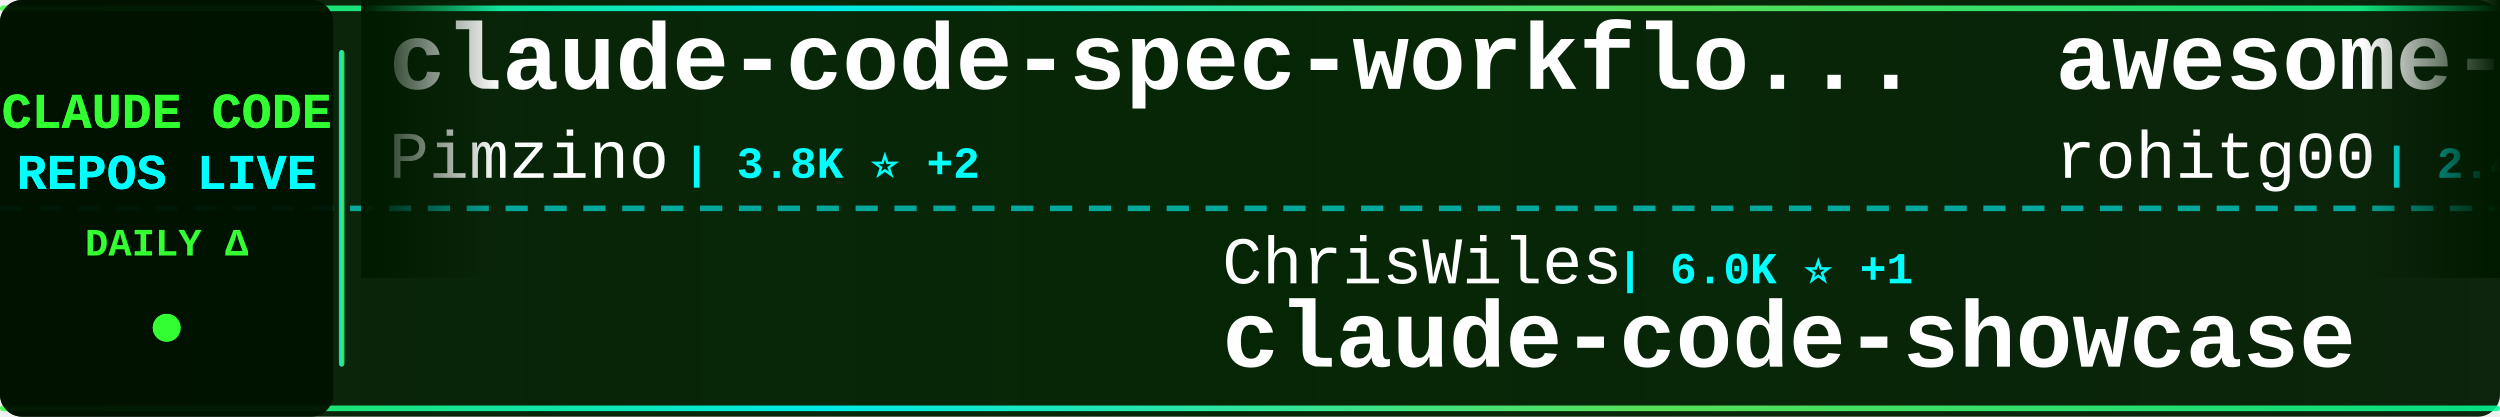
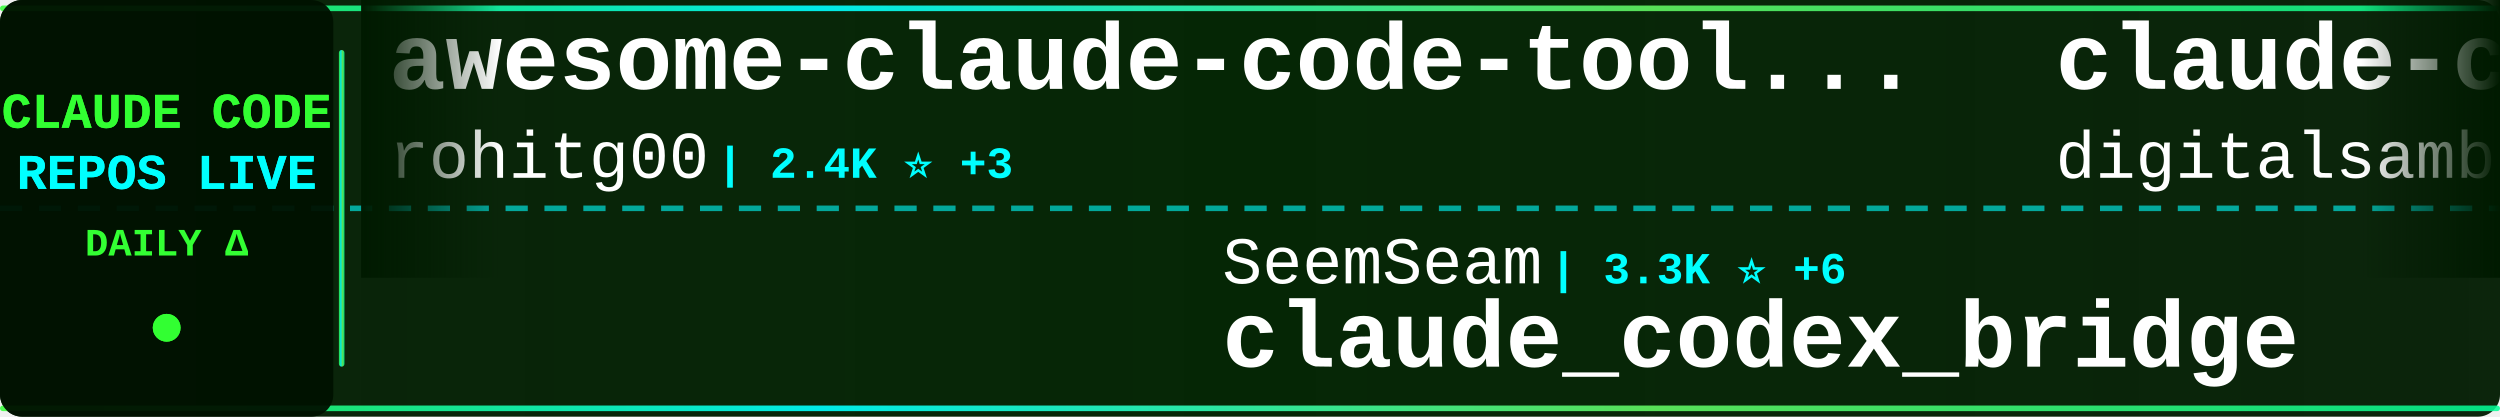
<svg xmlns="http://www.w3.org/2000/svg" width="900" height="150">
  <defs>
    <linearGradient id="tickerBg" x1="0%" y1="0%" x2="100%" y2="0%">
      <stop offset="0%" style="stop-color:#001a00;stop-opacity:0.95" />
      <stop offset="50%" style="stop-color:#002200;stop-opacity:0.98" />
      <stop offset="100%" style="stop-color:#001a00;stop-opacity:0.95" />
    </linearGradient>
    <linearGradient id="borderGrad" x1="0%" y1="0%" x2="100%" y2="0%">
      <stop offset="0%" style="stop-color:#33ff33;stop-opacity:0.85">
        <animate attributeName="stop-opacity" values="0.85;1;0.85" dur="2s" repeatCount="indefinite" />
      </stop>
      <stop offset="33%" style="stop-color:#00ffff;stop-opacity:0.9">
        <animate attributeName="stop-opacity" values="0.9;1;0.9" dur="2.2s" repeatCount="indefinite" />
      </stop>
      <stop offset="66%" style="stop-color:#66ff66;stop-opacity:0.85">
        <animate attributeName="stop-opacity" values="0.85;1;0.85" dur="1.8s" repeatCount="indefinite" />
      </stop>
      <stop offset="100%" style="stop-color:#00ff99;stop-opacity:0.85">
        <animate attributeName="stop-opacity" values="0.85;1;0.85" dur="2s" repeatCount="indefinite" />
      </stop>
    </linearGradient>
    <filter id="textGlow">
      <feGaussianBlur stdDeviation="0.1" result="coloredBlur" />
      <feMerge>
        <feMergeNode in="coloredBlur" />
        <feMergeNode in="SourceGraphic" />
      </feMerge>
    </filter>
    <filter id="metricGlow">
      <feGaussianBlur stdDeviation="0.2" result="coloredBlur" />
      <feMerge>
        <feMergeNode in="coloredBlur" />
        <feMergeNode in="SourceGraphic" />
      </feMerge>
    </filter>
    <linearGradient id="leftFade" x1="0%" y1="0%" x2="100%" y2="0%">
      <stop offset="0%" style="stop-color:#001a00;stop-opacity:1" />
      <stop offset="100%" style="stop-color:#001a00;stop-opacity:0" />
    </linearGradient>
    <linearGradient id="rightFade" x1="0%" y1="0%" x2="100%" y2="0%">
      <stop offset="0%" style="stop-color:#001a00;stop-opacity:0" />
      <stop offset="100%" style="stop-color:#001a00;stop-opacity:1" />
    </linearGradient>
  </defs>
  <rect width="900" height="150" fill="url(#tickerBg)" rx="8" />
  <rect x="0" y="2" width="900" height="2" fill="url(#borderGrad)" rx="1" />
  <rect x="0" y="146" width="900" height="2" fill="url(#borderGrad)" rx="1" />
  <line x1="0" y1="75" x2="900" y2="75" stroke="#00ffff" stroke-width="2" stroke-dasharray="8 6" opacity="0.6" />
  <rect x="0" y="0" width="120" height="150" fill="#001100" opacity="0.95" rx="8" />
  <text x="60" y="46" font-family="'Courier New', monospace" font-size="18" font-weight="bold" fill="#33ff33" text-anchor="middle" filter="url(#textGlow)">
    CLAUDE CODE
  </text>
  <text x="60" y="68" font-family="'Courier New', monospace" font-size="18" font-weight="bold" fill="#00ffff" text-anchor="middle" filter="url(#textGlow)">
    REPOS LIVE
  </text>
  <text x="60" y="92" font-family="'Courier New', monospace" font-size="14" font-weight="bold" fill="#33ff33" text-anchor="middle">
    DAILY Δ
  </text>
  <circle cx="60" cy="118" r="5" fill="#33ff33" filter="url(#metricGlow)">
    <animate attributeName="r" values="4;6;4" dur="1.5s" repeatCount="indefinite" />
    <animate attributeName="opacity" values="0.6;1;0.6" dur="1.5s" repeatCount="indefinite" />
  </circle>
  <rect x="122" y="18" width="2" height="114" fill="url(#borderGrad)" rx="1" />
  <clipPath id="tickerClip">
    <rect x="130" y="0" width="770" height="150" />
  </clipPath>
  <g clip-path="url(#tickerClip)">
    <g id="tickerItems">
      <animateTransform attributeName="transform" attributeType="XML" type="translate" from="0 0" to="-3000 0" dur="54s" repeatCount="indefinite" />
      <g transform="translate(0, 0)">
-         <text x="140" y="32" font-family="'Courier New', monospace" font-size="34" font-weight="bold" fill="#ffffff">claude-code-spec-workflo...</text>
-         <text x="140" y="64" font-family="'Courier New', monospace" font-size="24" font-weight="normal" fill="#ffffff" opacity="1.0">Pimzino</text>
-         <text x="246" y="64" font-family="'Courier New', monospace" font-size="16" font-weight="bold" fill="#00ffff"> | 3.8K ⭐ +2</text>
+         <text x="140" y="32" font-family="'Courier New', monospace" font-size="34" font-weight="bold" fill="#ffffff">awesome-claude-code-tool...</text>
+         <text x="140" y="64" font-family="'Courier New', monospace" font-size="24" font-weight="normal" fill="#ffffff" opacity="1.0">rohitg00</text>
+         <text x="258" y="64" font-family="'Courier New', monospace" font-size="16" font-weight="bold" fill="#00ffff"> | 2.4K ⭐ +3</text>
      </g>
      <g transform="translate(300, 0)">
-         <text x="140" y="102" font-family="'Courier New', monospace" font-size="24" font-weight="normal" fill="#ffffff" opacity="1.0">ChrisWiles</text>
-         <text x="282" y="102" font-family="'Courier New', monospace" font-size="16" font-weight="bold" fill="#00ffff"> | 6.0K ⭐ +1</text>
-         <text x="140" y="132" font-family="'Courier New', monospace" font-size="34" font-weight="bold" fill="#ffffff">claude-code-showcase</text>
+         <text x="140" y="102" font-family="'Courier New', monospace" font-size="24" font-weight="normal" fill="#ffffff" opacity="1.0">SeemSeam</text>
+         <text x="258" y="102" font-family="'Courier New', monospace" font-size="16" font-weight="bold" fill="#00ffff"> | 3.3K ⭐ +6</text>
+         <text x="140" y="132" font-family="'Courier New', monospace" font-size="34" font-weight="bold" fill="#ffffff">claude_codex_bridge</text>
      </g>
      <g transform="translate(600, 0)">
+         <text x="140" y="32" font-family="'Courier New', monospace" font-size="34" font-weight="bold" fill="#ffffff">claude-code-video-toolki...</text>
+         <text x="140" y="64" font-family="'Courier New', monospace" font-size="24" font-weight="normal" fill="#ffffff" opacity="1.0">digitalsamba</text>
+         <text x="306" y="64" font-family="'Courier New', monospace" font-size="16" font-weight="bold" fill="#00ffff"> | 1.8K ⭐ +7</text>
+       </g>
+       <g transform="translate(900, 0)">
+         <text x="140" y="102" font-family="'Courier New', monospace" font-size="24" font-weight="normal" fill="#ffffff" opacity="1.0">diet103</text>
+         <text x="246" y="102" font-family="'Courier New', monospace" font-size="16" font-weight="bold" fill="#00ffff"> | 9.9K ⭐ +140</text>
+         <text x="140" y="132" font-family="'Courier New', monospace" font-size="34" font-weight="bold" fill="#ffffff">claude-code-infrastructu...</text>
+       </g>
+       <g transform="translate(1200, 0)">
+         <text x="140" y="32" font-family="'Courier New', monospace" font-size="34" font-weight="bold" fill="#ffffff">claude-code-guide</text>
+         <text x="140" y="64" font-family="'Courier New', monospace" font-size="24" font-weight="normal" fill="#ffffff" opacity="1.0">zebbern</text>
+         <text x="246" y="64" font-family="'Courier New', monospace" font-size="16" font-weight="bold" fill="#00ffff"> | 4.4K ⭐ +4</text>
+       </g>
+       <g transform="translate(1500, 0)">
+         <text x="140" y="102" font-family="'Courier New', monospace" font-size="24" font-weight="normal" fill="#ffffff" opacity="1.0">feiskyer</text>
+         <text x="258" y="102" font-family="'Courier New', monospace" font-size="16" font-weight="bold" fill="#00ffff"> | 1.6K ⭐ +2</text>
+         <text x="140" y="132" font-family="'Courier New', monospace" font-size="34" font-weight="bold" fill="#ffffff">claude-code-settings</text>
+       </g>
+       <g transform="translate(1800, 0)">
+         <text x="140" y="32" font-family="'Courier New', monospace" font-size="34" font-weight="bold" fill="#ffffff">claude-code-prompts</text>
+         <text x="140" y="64" font-family="'Courier New', monospace" font-size="24" font-weight="normal" fill="#ffffff" opacity="1.0">repowise-dev</text>
+         <text x="306" y="64" font-family="'Courier New', monospace" font-size="16" font-weight="bold" fill="#00ffff"> | 1.2K ⭐ +4</text>
+       </g>
+       <g transform="translate(2100, 0)">
+         <text x="140" y="102" font-family="'Courier New', monospace" font-size="24" font-weight="normal" fill="#ffffff" opacity="1.0">wanshuiyin</text>
+         <text x="282" y="102" font-family="'Courier New', monospace" font-size="16" font-weight="bold" fill="#00ffff"> | 13.6K ⭐ +37</text>
+         <text x="140" y="132" font-family="'Courier New', monospace" font-size="34" font-weight="bold" fill="#ffffff">Auto-claude-code-researc...</text>
+       </g>
+       <g transform="translate(2400, 0)">
+         <text x="140" y="32" font-family="'Courier New', monospace" font-size="34" font-weight="bold" fill="#ffffff">Claude-code</text>
+         <text x="140" y="64" font-family="'Courier New', monospace" font-size="24" font-weight="normal" fill="#ffffff" opacity="1.0">fazxes</text>
+         <text x="234" y="64" font-family="'Courier New', monospace" font-size="16" font-weight="bold" fill="#00ffff"> | 225 ⭐</text>
+       </g>
+       <g transform="translate(2700, 0)">
+         <text x="140" y="102" font-family="'Courier New', monospace" font-size="24" font-weight="normal" fill="#ffffff" opacity="1.0">FlorianBruniaux</text>
+         <text x="342" y="102" font-family="'Courier New', monospace" font-size="16" font-weight="bold" fill="#00ffff"> | 5.5K ⭐ +9</text>
+         <text x="140" y="132" font-family="'Courier New', monospace" font-size="34" font-weight="bold" fill="#ffffff">claude-code-ultimate-gui...</text>
+       </g>
+       <g transform="translate(3000, 0)">
        <text x="140" y="32" font-family="'Courier New', monospace" font-size="34" font-weight="bold" fill="#ffffff">awesome-claude-code-tool...</text>
        <text x="140" y="64" font-family="'Courier New', monospace" font-size="24" font-weight="normal" fill="#ffffff" opacity="1.0">rohitg00</text>
-         <text x="258" y="64" font-family="'Courier New', monospace" font-size="16" font-weight="bold" fill="#00ffff"> | 2.4K ⭐ +2</text>
-       </g>
-       <g transform="translate(900, 0)">
-         <text x="140" y="102" font-family="'Courier New', monospace" font-size="24" font-weight="normal" fill="#ffffff" opacity="1.0">zstmfhy</text>
-         <text x="246" y="102" font-family="'Courier New', monospace" font-size="16" font-weight="bold" fill="#00ffff"> | 190 ⭐</text>
-         <text x="140" y="132" font-family="'Courier New', monospace" font-size="34" font-weight="bold" fill="#ffffff">Claude-code</text>
-       </g>
-       <g transform="translate(1200, 0)">
-         <text x="140" y="32" font-family="'Courier New', monospace" font-size="34" font-weight="bold" fill="#ffffff">claude-code-pm-course</text>
-         <text x="140" y="64" font-family="'Courier New', monospace" font-size="24" font-weight="normal" fill="#ffffff" opacity="1.0">carlvellotti</text>
-         <text x="306" y="64" font-family="'Courier New', monospace" font-size="16" font-weight="bold" fill="#00ffff"> | 2.1K ⭐ +1</text>
-       </g>
-       <g transform="translate(1500, 0)">
-         <text x="140" y="102" font-family="'Courier New', monospace" font-size="24" font-weight="normal" fill="#ffffff" opacity="1.0">RichardAtCT</text>
-         <text x="294" y="102" font-family="'Courier New', monospace" font-size="16" font-weight="bold" fill="#00ffff"> | 2.7K ⭐ +1</text>
-         <text x="140" y="132" font-family="'Courier New', monospace" font-size="34" font-weight="bold" fill="#ffffff">claude-code-telegram</text>
-       </g>
-       <g transform="translate(1800, 0)">
-         <text x="140" y="32" font-family="'Courier New', monospace" font-size="34" font-weight="bold" fill="#ffffff">Claude-Code</text>
-         <text x="140" y="64" font-family="'Courier New', monospace" font-size="24" font-weight="normal" fill="#ffffff" opacity="1.0">OrcaWhisper</text>
-         <text x="294" y="64" font-family="'Courier New', monospace" font-size="16" font-weight="bold" fill="#00ffff"> | 85 ⭐</text>
-       </g>
-       <g transform="translate(2100, 0)">
-         <text x="140" y="102" font-family="'Courier New', monospace" font-size="24" font-weight="normal" fill="#ffffff" opacity="1.0">LING71671</text>
-         <text x="270" y="102" font-family="'Courier New', monospace" font-size="16" font-weight="bold" fill="#00ffff"> | 921 ⭐ +2</text>
-         <text x="140" y="132" font-family="'Courier New', monospace" font-size="34" font-weight="bold" fill="#ffffff">Open-ClaudeCode</text>
-       </g>
-       <g transform="translate(2400, 0)">
-         <text x="140" y="32" font-family="'Courier New', monospace" font-size="34" font-weight="bold" fill="#ffffff">skills</text>
-         <text x="140" y="64" font-family="'Courier New', monospace" font-size="24" font-weight="normal" fill="#ffffff" opacity="1.0">anthropics</text>
-         <text x="282" y="64" font-family="'Courier New', monospace" font-size="16" font-weight="bold" fill="#00ffff"> | 162.7K ⭐ +318</text>
-       </g>
-       <g transform="translate(2700, 0)">
-         <text x="140" y="102" font-family="'Courier New', monospace" font-size="24" font-weight="normal" fill="#ffffff" opacity="1.0">pengchengneo</text>
-         <text x="306" y="102" font-family="'Courier New', monospace" font-size="16" font-weight="bold" fill="#00ffff"> | 1.7K ⭐ +2</text>
-         <text x="140" y="132" font-family="'Courier New', monospace" font-size="34" font-weight="bold" fill="#ffffff">Claude-Code</text>
-       </g>
-       <g transform="translate(3000, 0)">
-         <text x="140" y="32" font-family="'Courier New', monospace" font-size="34" font-weight="bold" fill="#ffffff">claude-code-spec-workflo...</text>
-         <text x="140" y="64" font-family="'Courier New', monospace" font-size="24" font-weight="normal" fill="#ffffff" opacity="1.0">Pimzino</text>
-         <text x="246" y="64" font-family="'Courier New', monospace" font-size="16" font-weight="bold" fill="#00ffff"> | 3.8K ⭐ +2</text>
+         <text x="258" y="64" font-family="'Courier New', monospace" font-size="16" font-weight="bold" fill="#00ffff"> | 2.4K ⭐ +3</text>
      </g>
      <g transform="translate(3300, 0)">
-         <text x="140" y="102" font-family="'Courier New', monospace" font-size="24" font-weight="normal" fill="#ffffff" opacity="1.0">ChrisWiles</text>
-         <text x="282" y="102" font-family="'Courier New', monospace" font-size="16" font-weight="bold" fill="#00ffff"> | 6.0K ⭐ +1</text>
-         <text x="140" y="132" font-family="'Courier New', monospace" font-size="34" font-weight="bold" fill="#ffffff">claude-code-showcase</text>
+         <text x="140" y="102" font-family="'Courier New', monospace" font-size="24" font-weight="normal" fill="#ffffff" opacity="1.0">SeemSeam</text>
+         <text x="258" y="102" font-family="'Courier New', monospace" font-size="16" font-weight="bold" fill="#00ffff"> | 3.3K ⭐ +6</text>
+         <text x="140" y="132" font-family="'Courier New', monospace" font-size="34" font-weight="bold" fill="#ffffff">claude_codex_bridge</text>
      </g>
      <g transform="translate(3600, 0)">
-         <text x="140" y="32" font-family="'Courier New', monospace" font-size="34" font-weight="bold" fill="#ffffff">awesome-claude-code-tool...</text>
-         <text x="140" y="64" font-family="'Courier New', monospace" font-size="24" font-weight="normal" fill="#ffffff" opacity="1.0">rohitg00</text>
-         <text x="258" y="64" font-family="'Courier New', monospace" font-size="16" font-weight="bold" fill="#00ffff"> | 2.4K ⭐ +2</text>
+         <text x="140" y="32" font-family="'Courier New', monospace" font-size="34" font-weight="bold" fill="#ffffff">claude-code-video-toolki...</text>
+         <text x="140" y="64" font-family="'Courier New', monospace" font-size="24" font-weight="normal" fill="#ffffff" opacity="1.0">digitalsamba</text>
+         <text x="306" y="64" font-family="'Courier New', monospace" font-size="16" font-weight="bold" fill="#00ffff"> | 1.8K ⭐ +7</text>
      </g>
      <g transform="translate(3900, 0)">
-         <text x="140" y="102" font-family="'Courier New', monospace" font-size="24" font-weight="normal" fill="#ffffff" opacity="1.0">zstmfhy</text>
-         <text x="246" y="102" font-family="'Courier New', monospace" font-size="16" font-weight="bold" fill="#00ffff"> | 190 ⭐</text>
-         <text x="140" y="132" font-family="'Courier New', monospace" font-size="34" font-weight="bold" fill="#ffffff">Claude-code</text>
+         <text x="140" y="102" font-family="'Courier New', monospace" font-size="24" font-weight="normal" fill="#ffffff" opacity="1.0">diet103</text>
+         <text x="246" y="102" font-family="'Courier New', monospace" font-size="16" font-weight="bold" fill="#00ffff"> | 9.9K ⭐ +140</text>
+         <text x="140" y="132" font-family="'Courier New', monospace" font-size="34" font-weight="bold" fill="#ffffff">claude-code-infrastructu...</text>
      </g>
    </g>
  </g>
  <rect x="130" y="0" width="50" height="100" fill="url(#leftFade)" />
  <rect x="850" y="0" width="50" height="100" fill="url(#rightFade)" />
</svg>
